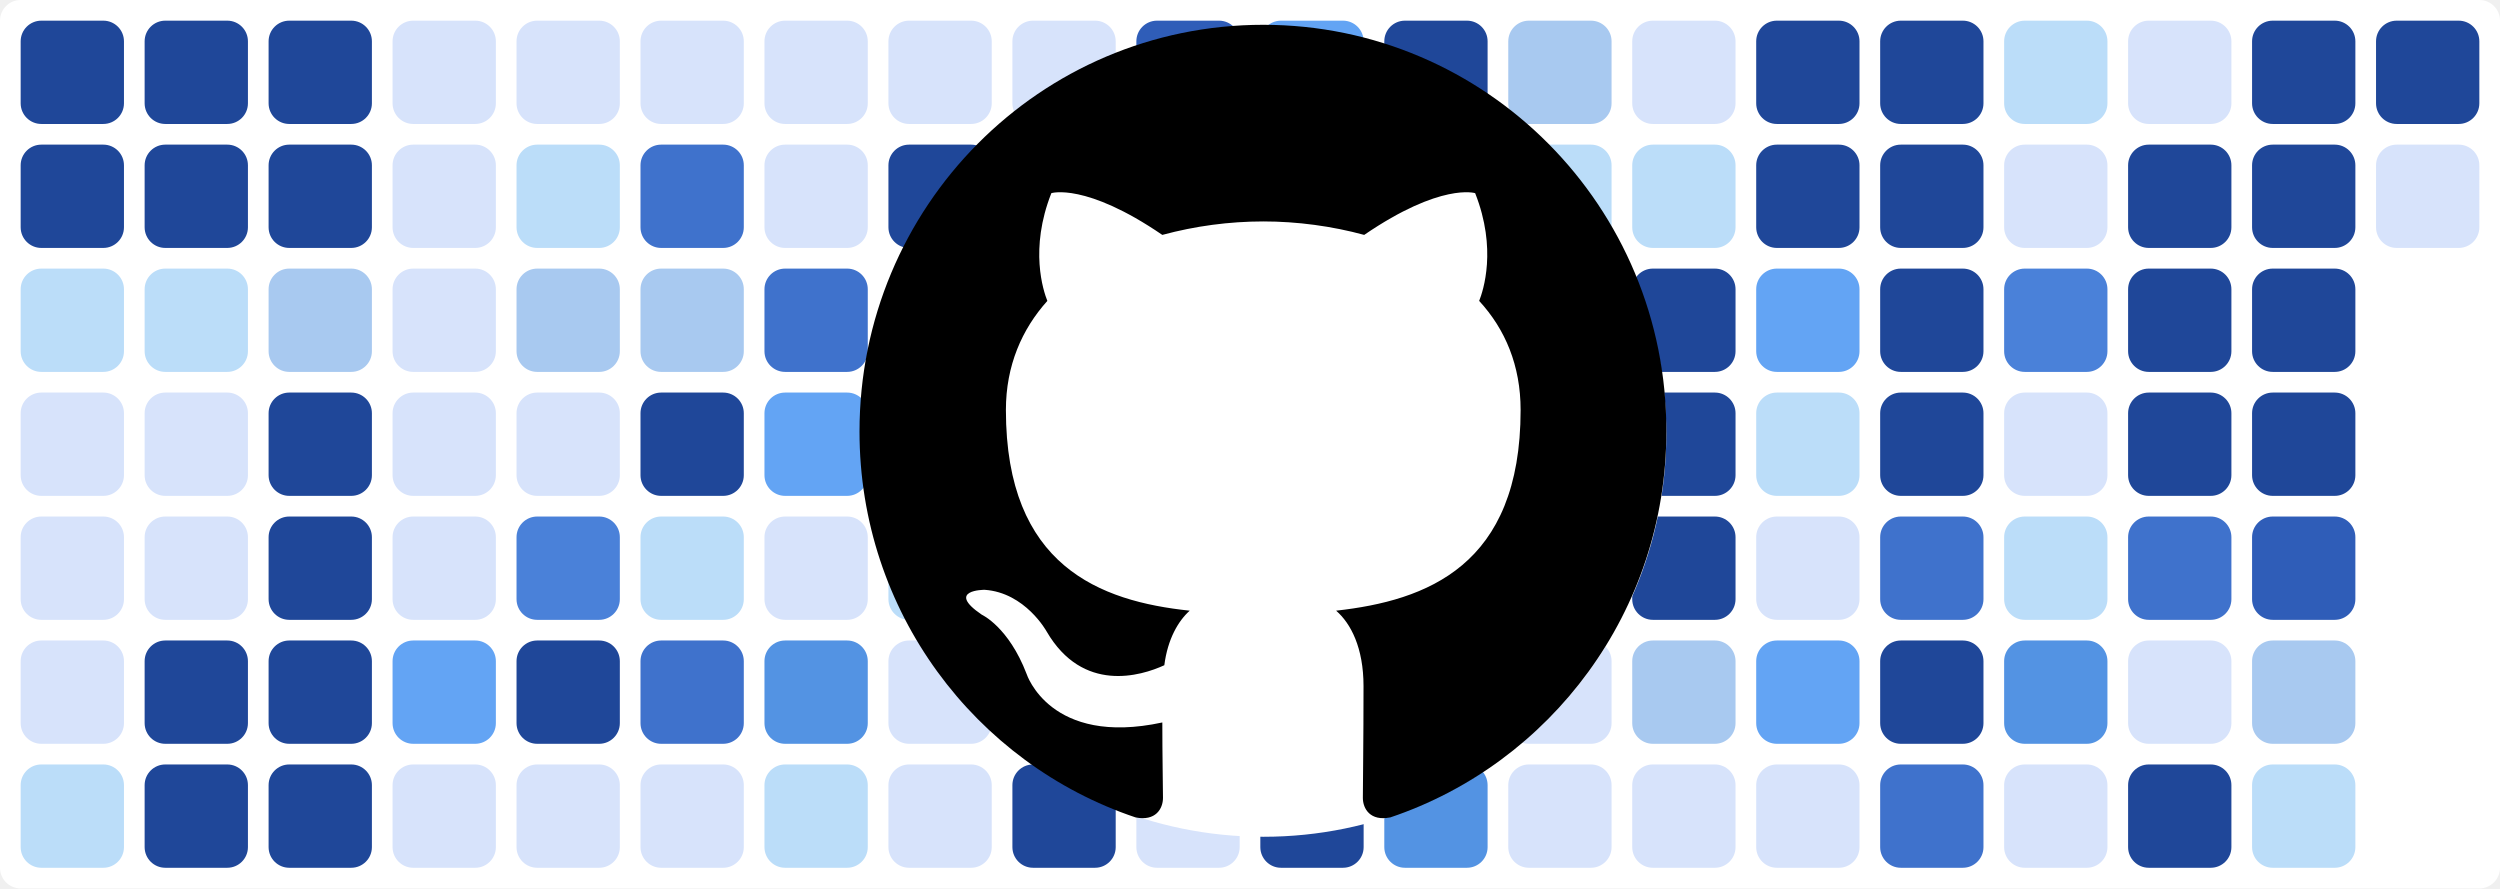
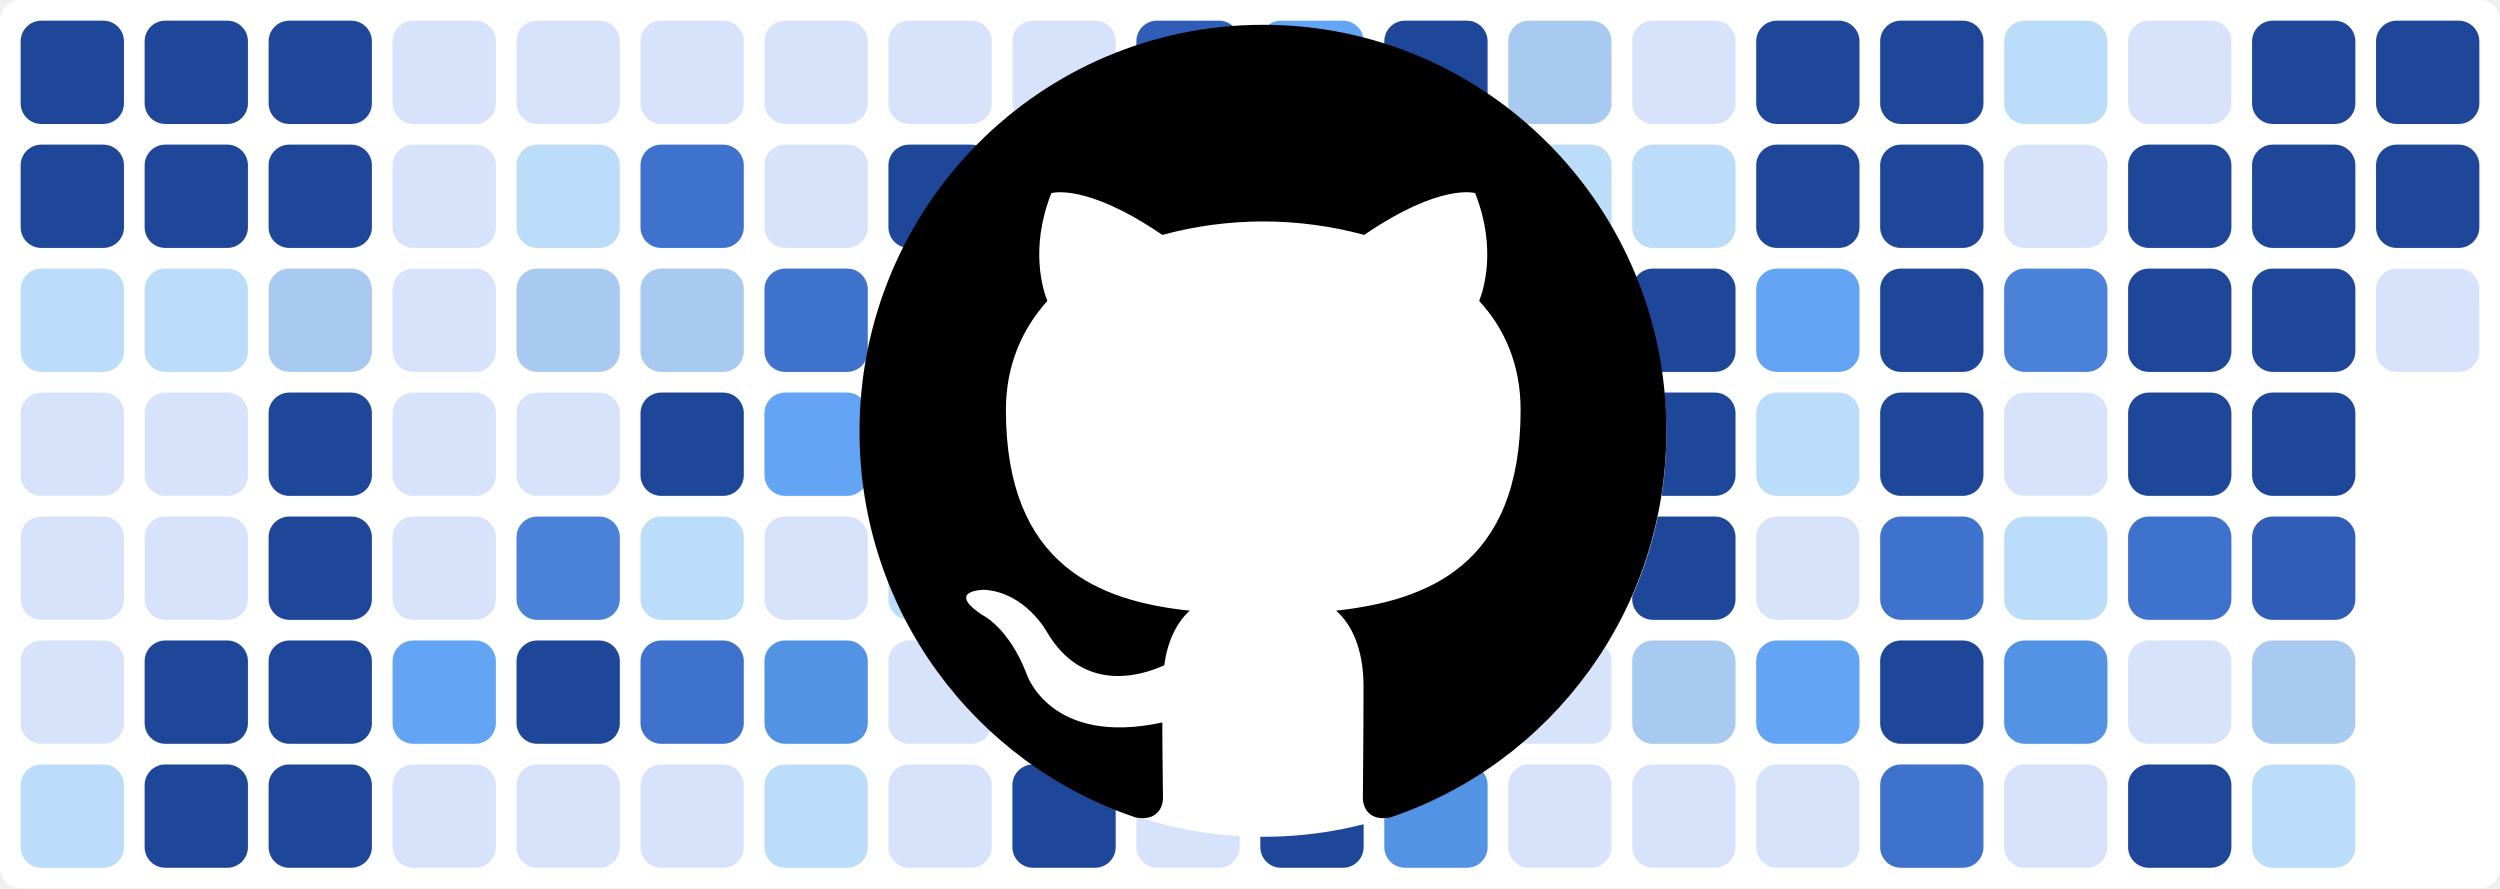
<svg xmlns="http://www.w3.org/2000/svg" baseProfile="tiny" height="100%" version="1.2" viewBox="0,0,242,86" width="100%">
  <defs />
  <rect fill="#ffffff" height="86" rx="2" ry="2" width="242" x="0" y="0" />
  <rect fill="#1f4799" height="10" rx="2" ry="2" width="10" x="2" y="2" />
  <rect fill="#1f4799" height="10" rx="2" ry="2" width="10" x="2" y="14" />
  <rect fill="#bbddf9" height="10" rx="2" ry="2" width="10" x="2" y="26" />
  <rect fill="#d7e3fb" height="10" rx="2" ry="2" width="10" x="2" y="38" />
  <rect fill="#d7e3fb" height="10" rx="2" ry="2" width="10" x="2" y="50" />
  <rect fill="#d7e3fb" height="10" rx="2" ry="2" width="10" x="2" y="62" />
  <rect fill="#bbddf9" height="10" rx="2" ry="2" width="10" x="2" y="74" />
  <rect fill="#1f4799" height="10" rx="2" ry="2" width="10" x="14" y="2" />
  <rect fill="#1f4799" height="10" rx="2" ry="2" width="10" x="14" y="14" />
  <rect fill="#bbddf9" height="10" rx="2" ry="2" width="10" x="14" y="26" />
  <rect fill="#d7e3fb" height="10" rx="2" ry="2" width="10" x="14" y="38" />
  <rect fill="#d7e3fb" height="10" rx="2" ry="2" width="10" x="14" y="50" />
  <rect fill="#1f4799" height="10" rx="2" ry="2" width="10" x="14" y="62" />
  <rect fill="#1f4799" height="10" rx="2" ry="2" width="10" x="14" y="74" />
  <rect fill="#1f4799" height="10" rx="2" ry="2" width="10" x="26" y="2" />
  <rect fill="#1f4799" height="10" rx="2" ry="2" width="10" x="26" y="14" />
  <rect fill="#a8c9f0" height="10" rx="2" ry="2" width="10" x="26" y="26" />
  <rect fill="#1f4799" height="10" rx="2" ry="2" width="10" x="26" y="38" />
  <rect fill="#1f4799" height="10" rx="2" ry="2" width="10" x="26" y="50" />
  <rect fill="#1f4799" height="10" rx="2" ry="2" width="10" x="26" y="62" />
  <rect fill="#1f4799" height="10" rx="2" ry="2" width="10" x="26" y="74" />
  <rect fill="#d7e3fb" height="10" rx="2" ry="2" width="10" x="38" y="2" />
  <rect fill="#d7e3fb" height="10" rx="2" ry="2" width="10" x="38" y="14" />
  <rect fill="#d7e3fb" height="10" rx="2" ry="2" width="10" x="38" y="26" />
  <rect fill="#d7e3fb" height="10" rx="2" ry="2" width="10" x="38" y="38" />
  <rect fill="#d7e3fb" height="10" rx="2" ry="2" width="10" x="38" y="50" />
  <rect fill="#63a4f4" height="10" rx="2" ry="2" width="10" x="38" y="62" />
  <rect fill="#d7e3fb" height="10" rx="2" ry="2" width="10" x="38" y="74" />
  <rect fill="#d7e3fb" height="10" rx="2" ry="2" width="10" x="50" y="2" />
  <rect fill="#bbddf9" height="10" rx="2" ry="2" width="10" x="50" y="14" />
  <rect fill="#a8c9f0" height="10" rx="2" ry="2" width="10" x="50" y="26" />
  <rect fill="#d7e3fb" height="10" rx="2" ry="2" width="10" x="50" y="38" />
  <rect fill="#4a81d9" height="10" rx="2" ry="2" width="10" x="50" y="50" />
  <rect fill="#1f4799" height="10" rx="2" ry="2" width="10" x="50" y="62" />
  <rect fill="#d7e3fb" height="10" rx="2" ry="2" width="10" x="50" y="74" />
  <rect fill="#d7e3fb" height="10" rx="2" ry="2" width="10" x="62" y="2" />
  <rect fill="#3f72cc" height="10" rx="2" ry="2" width="10" x="62" y="14" />
  <rect fill="#a8c9f0" height="10" rx="2" ry="2" width="10" x="62" y="26" />
  <rect fill="#1f4799" height="10" rx="2" ry="2" width="10" x="62" y="38" />
  <rect fill="#bbddf9" height="10" rx="2" ry="2" width="10" x="62" y="50" />
  <rect fill="#3f72cc" height="10" rx="2" ry="2" width="10" x="62" y="62" />
  <rect fill="#d7e3fb" height="10" rx="2" ry="2" width="10" x="62" y="74" />
  <rect fill="#d7e3fb" height="10" rx="2" ry="2" width="10" x="74" y="2" />
  <rect fill="#d7e3fb" height="10" rx="2" ry="2" width="10" x="74" y="14" />
  <rect fill="#3f72cc" height="10" rx="2" ry="2" width="10" x="74" y="26" />
  <rect fill="#63a4f4" height="10" rx="2" ry="2" width="10" x="74" y="38" />
  <rect fill="#d7e3fb" height="10" rx="2" ry="2" width="10" x="74" y="50" />
  <rect fill="#5393e3" height="10" rx="2" ry="2" width="10" x="74" y="62" />
  <rect fill="#bbddf9" height="10" rx="2" ry="2" width="10" x="74" y="74" />
  <rect fill="#d7e3fb" height="10" rx="2" ry="2" width="10" x="86" y="2" />
  <rect fill="#1f4799" height="10" rx="2" ry="2" width="10" x="86" y="14" />
  <rect fill="#2f5db8" height="10" rx="2" ry="2" width="10" x="86" y="26" />
  <rect fill="#d7e3fb" height="10" rx="2" ry="2" width="10" x="86" y="38" />
  <rect fill="#bbddf9" height="10" rx="2" ry="2" width="10" x="86" y="50" />
  <rect fill="#d7e3fb" height="10" rx="2" ry="2" width="10" x="86" y="62" />
  <rect fill="#d7e3fb" height="10" rx="2" ry="2" width="10" x="86" y="74" />
  <rect fill="#d7e3fb" height="10" rx="2" ry="2" width="10" x="98" y="2" />
  <rect fill="#d7e3fb" height="10" rx="2" ry="2" width="10" x="98" y="14" />
  <rect fill="#d7e3fb" height="10" rx="2" ry="2" width="10" x="98" y="26" />
  <rect fill="#bbddf9" height="10" rx="2" ry="2" width="10" x="98" y="38" />
  <rect fill="#bbddf9" height="10" rx="2" ry="2" width="10" x="98" y="50" />
  <rect fill="#5393e3" height="10" rx="2" ry="2" width="10" x="98" y="62" />
  <rect fill="#1f4799" height="10" rx="2" ry="2" width="10" x="98" y="74" />
  <rect fill="#2f5db8" height="10" rx="2" ry="2" width="10" x="110" y="2" />
  <rect fill="#1f4799" height="10" rx="2" ry="2" width="10" x="110" y="14" />
  <rect fill="#d7e3fb" height="10" rx="2" ry="2" width="10" x="110" y="26" />
  <rect fill="#2f5db8" height="10" rx="2" ry="2" width="10" x="110" y="38" />
  <rect fill="#5393e3" height="10" rx="2" ry="2" width="10" x="110" y="50" />
  <rect fill="#1f4799" height="10" rx="2" ry="2" width="10" x="110" y="62" />
  <rect fill="#d7e3fb" height="10" rx="2" ry="2" width="10" x="110" y="74" />
  <rect fill="#63a4f4" height="10" rx="2" ry="2" width="10" x="122" y="2" />
  <rect fill="#d7e3fb" height="10" rx="2" ry="2" width="10" x="122" y="14" />
  <rect fill="#d7e3fb" height="10" rx="2" ry="2" width="10" x="122" y="26" />
  <rect fill="#a8c9f0" height="10" rx="2" ry="2" width="10" x="122" y="38" />
  <rect fill="#3f72cc" height="10" rx="2" ry="2" width="10" x="122" y="50" />
  <rect fill="#d7e3fb" height="10" rx="2" ry="2" width="10" x="122" y="62" />
  <rect fill="#1f4799" height="10" rx="2" ry="2" width="10" x="122" y="74" />
  <rect fill="#1f4799" height="10" rx="2" ry="2" width="10" x="134" y="2" />
  <rect fill="#1f4799" height="10" rx="2" ry="2" width="10" x="134" y="14" />
  <rect fill="#d7e3fb" height="10" rx="2" ry="2" width="10" x="134" y="26" />
  <rect fill="#63a4f4" height="10" rx="2" ry="2" width="10" x="134" y="38" />
  <rect fill="#1f4799" height="10" rx="2" ry="2" width="10" x="134" y="50" />
  <rect fill="#1f4799" height="10" rx="2" ry="2" width="10" x="134" y="62" />
  <rect fill="#5393e3" height="10" rx="2" ry="2" width="10" x="134" y="74" />
  <rect fill="#a8c9f0" height="10" rx="2" ry="2" width="10" x="146" y="2" />
  <rect fill="#bbddf9" height="10" rx="2" ry="2" width="10" x="146" y="14" />
  <rect fill="#3f72cc" height="10" rx="2" ry="2" width="10" x="146" y="26" />
  <rect fill="#bbddf9" height="10" rx="2" ry="2" width="10" x="146" y="38" />
  <rect fill="#d7e3fb" height="10" rx="2" ry="2" width="10" x="146" y="50" />
  <rect fill="#d7e3fb" height="10" rx="2" ry="2" width="10" x="146" y="62" />
  <rect fill="#d7e3fb" height="10" rx="2" ry="2" width="10" x="146" y="74" />
  <rect fill="#d7e3fb" height="10" rx="2" ry="2" width="10" x="158" y="2" />
  <rect fill="#bbddf9" height="10" rx="2" ry="2" width="10" x="158" y="14" />
  <rect fill="#1f4799" height="10" rx="2" ry="2" width="10" x="158" y="26" />
  <rect fill="#1f4799" height="10" rx="2" ry="2" width="10" x="158" y="38" />
  <rect fill="#1f4799" height="10" rx="2" ry="2" width="10" x="158" y="50" />
  <rect fill="#a8c9f0" height="10" rx="2" ry="2" width="10" x="158" y="62" />
  <rect fill="#d7e3fb" height="10" rx="2" ry="2" width="10" x="158" y="74" />
  <rect fill="#1f4799" height="10" rx="2" ry="2" width="10" x="170" y="2" />
  <rect fill="#1f4799" height="10" rx="2" ry="2" width="10" x="170" y="14" />
  <rect fill="#63a4f4" height="10" rx="2" ry="2" width="10" x="170" y="26" />
  <rect fill="#bbddf9" height="10" rx="2" ry="2" width="10" x="170" y="38" />
  <rect fill="#d7e3fb" height="10" rx="2" ry="2" width="10" x="170" y="50" />
  <rect fill="#63a4f4" height="10" rx="2" ry="2" width="10" x="170" y="62" />
  <rect fill="#d7e3fb" height="10" rx="2" ry="2" width="10" x="170" y="74" />
  <rect fill="#1f4799" height="10" rx="2" ry="2" width="10" x="182" y="2" />
  <rect fill="#1f4799" height="10" rx="2" ry="2" width="10" x="182" y="14" />
  <rect fill="#1f4799" height="10" rx="2" ry="2" width="10" x="182" y="26" />
  <rect fill="#1f4799" height="10" rx="2" ry="2" width="10" x="182" y="38" />
  <rect fill="#3f72cc" height="10" rx="2" ry="2" width="10" x="182" y="50" />
  <rect fill="#1f4799" height="10" rx="2" ry="2" width="10" x="182" y="62" />
  <rect fill="#3f72cc" height="10" rx="2" ry="2" width="10" x="182" y="74" />
  <rect fill="#bbddf9" height="10" rx="2" ry="2" width="10" x="194" y="2" />
  <rect fill="#d7e3fb" height="10" rx="2" ry="2" width="10" x="194" y="14" />
  <rect fill="#4a81d9" height="10" rx="2" ry="2" width="10" x="194" y="26" />
  <rect fill="#d7e3fb" height="10" rx="2" ry="2" width="10" x="194" y="38" />
  <rect fill="#bbddf9" height="10" rx="2" ry="2" width="10" x="194" y="50" />
  <rect fill="#5393e3" height="10" rx="2" ry="2" width="10" x="194" y="62" />
  <rect fill="#d7e3fb" height="10" rx="2" ry="2" width="10" x="194" y="74" />
  <rect fill="#d7e3fb" height="10" rx="2" ry="2" width="10" x="206" y="2" />
  <rect fill="#1f4799" height="10" rx="2" ry="2" width="10" x="206" y="14" />
  <rect fill="#1f4799" height="10" rx="2" ry="2" width="10" x="206" y="26" />
  <rect fill="#1f4799" height="10" rx="2" ry="2" width="10" x="206" y="38" />
  <rect fill="#3f72cc" height="10" rx="2" ry="2" width="10" x="206" y="50" />
  <rect fill="#d7e3fb" height="10" rx="2" ry="2" width="10" x="206" y="62" />
  <rect fill="#1f4799" height="10" rx="2" ry="2" width="10" x="206" y="74" />
  <rect fill="#1f4799" height="10" rx="2" ry="2" width="10" x="218" y="2" />
  <rect fill="#1f4799" height="10" rx="2" ry="2" width="10" x="218" y="14" />
  <rect fill="#1f4799" height="10" rx="2" ry="2" width="10" x="218" y="26" />
  <rect fill="#1f4799" height="10" rx="2" ry="2" width="10" x="218" y="38" />
  <rect fill="#2f5db8" height="10" rx="2" ry="2" width="10" x="218" y="50" />
  <rect fill="#a8c9f0" height="10" rx="2" ry="2" width="10" x="218" y="62" />
  <rect fill="#bbddf9" height="10" rx="2" ry="2" width="10" x="218" y="74" />
  <rect fill="#1f4799" height="10" rx="2" ry="2" width="10" x="230" y="2" />
-   <rect fill="#d7e3fb" height="10" rx="2" ry="2" width="10" x="230" y="14" />
+   <rect fill="#1f4799" height="10" rx="2" ry="2" width="10" x="230" y="14" />
+   <rect fill="#d7e3fb" height="10" rx="2" ry="2" width="10" x="230" y="26" />
  <circle cx="122.3" cy="42" fill="#ffffff" r="39" />
  <path fill-rule="evenodd" clip-rule="evenodd" transform="scale(0.8, 0.8) translate(104, 3)" d="M48.854 0C21.839 0 0 22 0 49.217c0 21.756 13.993 40.172 33.405 46.69 2.427.49 3.316-1.059 3.316-2.362 0-1.141-.08-5.052-.08-9.127-13.59 2.934-16.42-5.867-16.42-5.867-2.184-5.704-5.42-7.17-5.42-7.17-4.448-3.015.324-3.015.324-3.015 4.934.326 7.523 5.052 7.523 5.052 4.367 7.496 11.404 5.378 14.235 4.074.404-3.178 1.699-5.378 3.074-6.6-10.839-1.141-22.243-5.378-22.243-24.283 0-5.378 1.94-9.778 5.014-13.2-.485-1.222-2.184-6.275.486-13.038 0 0 4.125-1.304 13.426 5.052a46.97 46.97 0 0 1 12.214-1.63c4.125 0 8.33.571 12.213 1.63 9.302-6.356 13.427-5.052 13.427-5.052 2.67 6.763.97 11.816.485 13.038 3.155 3.422 5.015 7.822 5.015 13.2 0 18.905-11.404 23.06-22.324 24.283 1.78 1.548 3.316 4.481 3.316 9.126 0 6.6-.08 11.897-.08 13.526 0 1.304.89 2.853 3.316 2.364 19.412-6.52 33.405-24.935 33.405-46.691C97.707 22 75.788 0 48.854 0z" fill="#000000" />
</svg>
